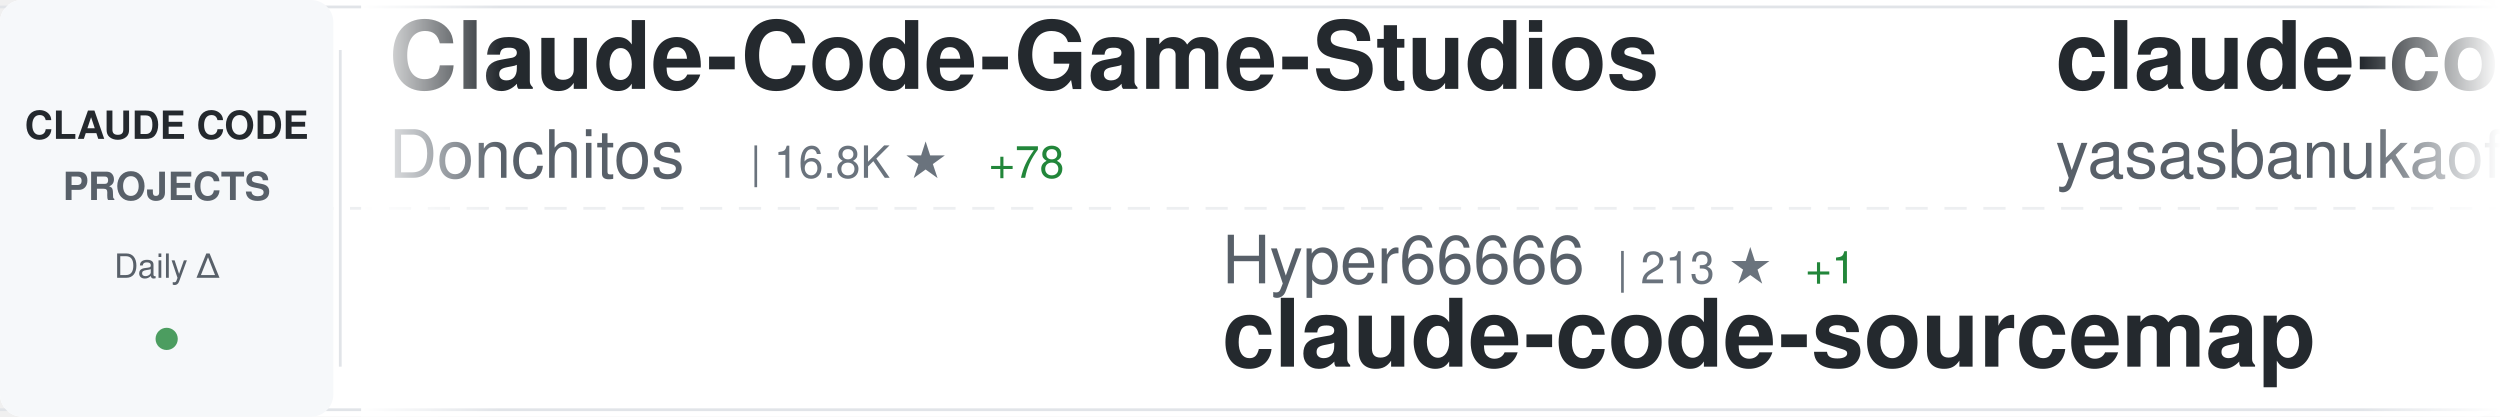
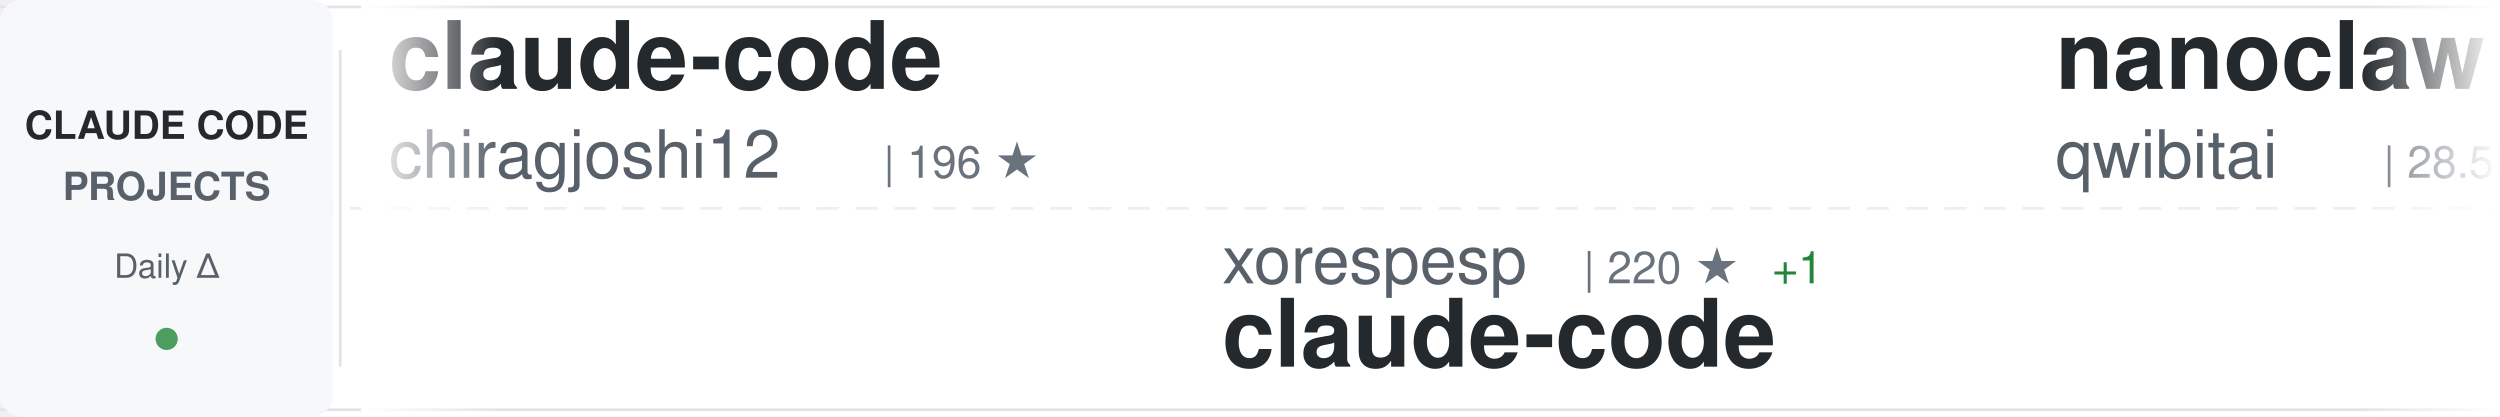
<svg xmlns="http://www.w3.org/2000/svg" width="900" height="150">
  <defs>
    <linearGradient id="awesomeLeftFade" x1="0%" y1="0%" x2="100%" y2="0%">
      <stop offset="0%" style="stop-color:#ffffff;stop-opacity:1" />
      <stop offset="100%" style="stop-color:#ffffff;stop-opacity:0" />
    </linearGradient>
    <linearGradient id="awesomeRightFade" x1="0%" y1="0%" x2="100%" y2="0%">
      <stop offset="0%" style="stop-color:#ffffff;stop-opacity:0" />
      <stop offset="100%" style="stop-color:#ffffff;stop-opacity:1" />
    </linearGradient>
  </defs>
  <rect width="900" height="150" fill="#ffffff" rx="8" />
  <rect x="0" y="2" width="900" height="1" fill="#e1e4e8" />
  <rect x="0" y="147" width="900" height="1" fill="#e1e4e8" />
  <line x1="0" y1="75" x2="900" y2="75" stroke="#e1e4e8" stroke-width="1" stroke-dasharray="8 6" opacity="0.6" />
  <rect x="0" y="0" width="120" height="150" fill="#f6f8fa" rx="8" />
  <text x="60" y="50" font-family="-apple-system, BlinkMacSystemFont, 'Segoe UI', Helvetica, Arial, sans-serif" font-size="14" font-weight="600" fill="#24292e" text-anchor="middle">CLAUDE CODE</text>
  <text x="60" y="72" font-family="-apple-system, BlinkMacSystemFont, 'Segoe UI', Helvetica, Arial, sans-serif" font-size="14" font-weight="600" fill="#586069" text-anchor="middle">PROJECTS</text>
  <text x="60" y="100" font-family="-apple-system, BlinkMacSystemFont, 'Segoe UI', Helvetica, Arial, sans-serif" font-size="12" font-weight="500" fill="#586069" text-anchor="middle">Daily Δ</text>
  <circle cx="60" cy="122" r="4" fill="#22863a" opacity="0.8" />
  <rect x="122" y="18" width="1" height="114" fill="#e1e4e8" />
  <clipPath id="awesomeTickerClip">
    <rect x="130" y="0" width="770" height="150" />
  </clipPath>
  <g clip-path="url(#awesomeTickerClip)">
    <g id="awesomeTickerItems">
      <animateTransform attributeName="transform" attributeType="XML" type="translate" from="0 0" to="-3000 0" dur="54s" repeatCount="indefinite" />
      <g transform="translate(0, 0)">
-         <text x="140" y="32" font-family="-apple-system, BlinkMacSystemFont, 'Segoe UI', Helvetica, Arial, sans-serif" font-size="34" font-weight="600" fill="#24292e">Claude-Code-Game-Studios</text>
-         <text x="140" y="64" font-family="-apple-system, BlinkMacSystemFont, 'Segoe UI', Helvetica, Arial, sans-serif" font-size="24" font-weight="400" fill="#586069">Donchitos</text>
-         <text x="270" y="64" font-family="-apple-system, BlinkMacSystemFont, 'Segoe UI', Helvetica, Arial, sans-serif" font-size="16" font-weight="500" fill="#6a737d">| 16.8K ★</text>
-         <text x="356" y="64" font-family="-apple-system, BlinkMacSystemFont, 'Segoe UI', Helvetica, Arial, sans-serif" font-size="16" font-weight="500" fill="#22863a"> +78</text>
+         <text x="140" y="32" font-family="-apple-system, BlinkMacSystemFont, 'Segoe UI', Helvetica, Arial, sans-serif" font-size="34" font-weight="600" fill="#24292e">claude-code</text>
+         <text x="140" y="64" font-family="-apple-system, BlinkMacSystemFont, 'Segoe UI', Helvetica, Arial, sans-serif" font-size="24" font-weight="400" fill="#586069">chiragjoshi12</text>
+         <text x="318" y="64" font-family="-apple-system, BlinkMacSystemFont, 'Segoe UI', Helvetica, Arial, sans-serif" font-size="16" font-weight="500" fill="#6a737d">| 196 ★</text>
      </g>
      <g transform="translate(300, 0)">
-         <text x="140" y="102" font-family="-apple-system, BlinkMacSystemFont, 'Segoe UI', Helvetica, Arial, sans-serif" font-size="24" font-weight="400" fill="#586069">Hyper66666</text>
-         <text x="282" y="102" font-family="-apple-system, BlinkMacSystemFont, 'Segoe UI', Helvetica, Arial, sans-serif" font-size="16" font-weight="500" fill="#6a737d">| 213 ★</text>
-         <text x="350" y="102" font-family="-apple-system, BlinkMacSystemFont, 'Segoe UI', Helvetica, Arial, sans-serif" font-size="16" font-weight="500" fill="#22863a"> +1</text>
-         <text x="140" y="132" font-family="-apple-system, BlinkMacSystemFont, 'Segoe UI', Helvetica, Arial, sans-serif" font-size="34" font-weight="600" fill="#24292e">claude-code-sourcemap</text>
+         <text x="140" y="102" font-family="-apple-system, BlinkMacSystemFont, 'Segoe UI', Helvetica, Arial, sans-serif" font-size="24" font-weight="400" fill="#586069">xorespesp</text>
+         <text x="270" y="102" font-family="-apple-system, BlinkMacSystemFont, 'Segoe UI', Helvetica, Arial, sans-serif" font-size="16" font-weight="500" fill="#6a737d">| 220 ★</text>
+         <text x="338" y="102" font-family="-apple-system, BlinkMacSystemFont, 'Segoe UI', Helvetica, Arial, sans-serif" font-size="16" font-weight="500" fill="#22863a"> +1</text>
+         <text x="140" y="132" font-family="-apple-system, BlinkMacSystemFont, 'Segoe UI', Helvetica, Arial, sans-serif" font-size="34" font-weight="600" fill="#24292e">claude-code</text>
      </g>
      <g transform="translate(600, 0)">
-         <text x="140" y="32" font-family="-apple-system, BlinkMacSystemFont, 'Segoe UI', Helvetica, Arial, sans-serif" font-size="34" font-weight="600" fill="#24292e">claude-code</text>
-         <text x="140" y="64" font-family="-apple-system, BlinkMacSystemFont, 'Segoe UI', Helvetica, Arial, sans-serif" font-size="24" font-weight="400" fill="#586069">yasasbanukaofficial</text>
-         <text x="390" y="64" font-family="-apple-system, BlinkMacSystemFont, 'Segoe UI', Helvetica, Arial, sans-serif" font-size="16" font-weight="500" fill="#6a737d">| 3.0K ★</text>
-         <text x="467" y="64" font-family="-apple-system, BlinkMacSystemFont, 'Segoe UI', Helvetica, Arial, sans-serif" font-size="16" font-weight="500" fill="#22863a"> +15</text>
+         <text x="140" y="32" font-family="-apple-system, BlinkMacSystemFont, 'Segoe UI', Helvetica, Arial, sans-serif" font-size="34" font-weight="600" fill="#24292e">nanoclaw</text>
+         <text x="140" y="64" font-family="-apple-system, BlinkMacSystemFont, 'Segoe UI', Helvetica, Arial, sans-serif" font-size="24" font-weight="400" fill="#586069">qwibitai</text>
+         <text x="258" y="64" font-family="-apple-system, BlinkMacSystemFont, 'Segoe UI', Helvetica, Arial, sans-serif" font-size="16" font-weight="500" fill="#6a737d">| 28.5K ★</text>
+         <text x="344" y="64" font-family="-apple-system, BlinkMacSystemFont, 'Segoe UI', Helvetica, Arial, sans-serif" font-size="16" font-weight="500" fill="#22863a"> +45</text>
      </g>
      <g transform="translate(900, 0)">
-         <text x="140" y="102" font-family="-apple-system, BlinkMacSystemFont, 'Segoe UI', Helvetica, Arial, sans-serif" font-size="24" font-weight="400" fill="#586069">sickn33</text>
-         <text x="246" y="102" font-family="-apple-system, BlinkMacSystemFont, 'Segoe UI', Helvetica, Arial, sans-serif" font-size="16" font-weight="500" fill="#6a737d">| 35.9K ★</text>
-         <text x="332" y="102" font-family="-apple-system, BlinkMacSystemFont, 'Segoe UI', Helvetica, Arial, sans-serif" font-size="16" font-weight="500" fill="#22863a"> +112</text>
-         <text x="140" y="132" font-family="-apple-system, BlinkMacSystemFont, 'Segoe UI', Helvetica, Arial, sans-serif" font-size="34" font-weight="600" fill="#24292e">antigravity-awesome-skil...</text>
+         <text x="140" y="102" font-family="-apple-system, BlinkMacSystemFont, 'Segoe UI', Helvetica, Arial, sans-serif" font-size="24" font-weight="400" fill="#586069">RichardAtCT</text>
+         <text x="294" y="102" font-family="-apple-system, BlinkMacSystemFont, 'Segoe UI', Helvetica, Arial, sans-serif" font-size="16" font-weight="500" fill="#6a737d">| 2.5K ★</text>
+         <text x="140" y="132" font-family="-apple-system, BlinkMacSystemFont, 'Segoe UI', Helvetica, Arial, sans-serif" font-size="34" font-weight="600" fill="#24292e">claude-code-telegram</text>
      </g>
      <g transform="translate(1200, 0)">
-         <text x="140" y="32" font-family="-apple-system, BlinkMacSystemFont, 'Segoe UI', Helvetica, Arial, sans-serif" font-size="34" font-weight="600" fill="#24292e">ClaudeCode</text>
-         <text x="140" y="64" font-family="-apple-system, BlinkMacSystemFont, 'Segoe UI', Helvetica, Arial, sans-serif" font-size="24" font-weight="400" fill="#586069">guanshan</text>
-         <text x="258" y="64" font-family="-apple-system, BlinkMacSystemFont, 'Segoe UI', Helvetica, Arial, sans-serif" font-size="16" font-weight="500" fill="#6a737d">| 57 ★</text>
+         <text x="140" y="32" font-family="-apple-system, BlinkMacSystemFont, 'Segoe UI', Helvetica, Arial, sans-serif" font-size="34" font-weight="600" fill="#24292e">claudecodeui</text>
+         <text x="140" y="64" font-family="-apple-system, BlinkMacSystemFont, 'Segoe UI', Helvetica, Arial, sans-serif" font-size="24" font-weight="400" fill="#586069">siteboon</text>
+         <text x="258" y="64" font-family="-apple-system, BlinkMacSystemFont, 'Segoe UI', Helvetica, Arial, sans-serif" font-size="16" font-weight="500" fill="#6a737d">| 10.4K ★</text>
+         <text x="344" y="64" font-family="-apple-system, BlinkMacSystemFont, 'Segoe UI', Helvetica, Arial, sans-serif" font-size="16" font-weight="500" fill="#22863a"> +27</text>
      </g>
      <g transform="translate(1500, 0)">
-         <text x="140" y="102" font-family="-apple-system, BlinkMacSystemFont, 'Segoe UI', Helvetica, Arial, sans-serif" font-size="24" font-weight="400" fill="#586069">repowise-dev</text>
-         <text x="306" y="102" font-family="-apple-system, BlinkMacSystemFont, 'Segoe UI', Helvetica, Arial, sans-serif" font-size="16" font-weight="500" fill="#6a737d">| 983 ★</text>
-         <text x="140" y="132" font-family="-apple-system, BlinkMacSystemFont, 'Segoe UI', Helvetica, Arial, sans-serif" font-size="34" font-weight="600" fill="#24292e">claude-code-prompts</text>
+         <text x="140" y="102" font-family="-apple-system, BlinkMacSystemFont, 'Segoe UI', Helvetica, Arial, sans-serif" font-size="24" font-weight="400" fill="#586069">liuup</text>
+         <text x="222" y="102" font-family="-apple-system, BlinkMacSystemFont, 'Segoe UI', Helvetica, Arial, sans-serif" font-size="16" font-weight="500" fill="#6a737d">| 2.2K ★</text>
+         <text x="299" y="102" font-family="-apple-system, BlinkMacSystemFont, 'Segoe UI', Helvetica, Arial, sans-serif" font-size="16" font-weight="500" fill="#22863a"> +11</text>
+         <text x="140" y="132" font-family="-apple-system, BlinkMacSystemFont, 'Segoe UI', Helvetica, Arial, sans-serif" font-size="34" font-weight="600" fill="#24292e">claude-code-analysis</text>
      </g>
      <g transform="translate(1800, 0)">
-         <text x="140" y="32" font-family="-apple-system, BlinkMacSystemFont, 'Segoe UI', Helvetica, Arial, sans-serif" font-size="34" font-weight="600" fill="#24292e">claude-code-infrastructu...</text>
-         <text x="140" y="64" font-family="-apple-system, BlinkMacSystemFont, 'Segoe UI', Helvetica, Arial, sans-serif" font-size="24" font-weight="400" fill="#586069">diet103</text>
-         <text x="246" y="64" font-family="-apple-system, BlinkMacSystemFont, 'Segoe UI', Helvetica, Arial, sans-serif" font-size="16" font-weight="500" fill="#6a737d">| 9.6K ★</text>
-         <text x="323" y="64" font-family="-apple-system, BlinkMacSystemFont, 'Segoe UI', Helvetica, Arial, sans-serif" font-size="16" font-weight="500" fill="#22863a"> +3</text>
+         <text x="140" y="32" font-family="-apple-system, BlinkMacSystemFont, 'Segoe UI', Helvetica, Arial, sans-serif" font-size="34" font-weight="600" fill="#24292e">claude-code-prompts</text>
+         <text x="140" y="64" font-family="-apple-system, BlinkMacSystemFont, 'Segoe UI', Helvetica, Arial, sans-serif" font-size="24" font-weight="400" fill="#586069">repowise-dev</text>
+         <text x="306" y="64" font-family="-apple-system, BlinkMacSystemFont, 'Segoe UI', Helvetica, Arial, sans-serif" font-size="16" font-weight="500" fill="#6a737d">| 984 ★</text>
+         <text x="374" y="64" font-family="-apple-system, BlinkMacSystemFont, 'Segoe UI', Helvetica, Arial, sans-serif" font-size="16" font-weight="500" fill="#22863a"> +1</text>
      </g>
      <g transform="translate(2100, 0)">
-         <text x="140" y="102" font-family="-apple-system, BlinkMacSystemFont, 'Segoe UI', Helvetica, Arial, sans-serif" font-size="24" font-weight="400" fill="#586069">Pimzino</text>
-         <text x="246" y="102" font-family="-apple-system, BlinkMacSystemFont, 'Segoe UI', Helvetica, Arial, sans-serif" font-size="16" font-weight="500" fill="#6a737d">| 3.7K ★</text>
-         <text x="323" y="102" font-family="-apple-system, BlinkMacSystemFont, 'Segoe UI', Helvetica, Arial, sans-serif" font-size="16" font-weight="500" fill="#22863a"> +1</text>
-         <text x="140" y="132" font-family="-apple-system, BlinkMacSystemFont, 'Segoe UI', Helvetica, Arial, sans-serif" font-size="34" font-weight="600" fill="#24292e">claude-code-spec-workflo...</text>
+         <text x="140" y="102" font-family="-apple-system, BlinkMacSystemFont, 'Segoe UI', Helvetica, Arial, sans-serif" font-size="24" font-weight="400" fill="#586069">RishabhK103</text>
+         <text x="294" y="102" font-family="-apple-system, BlinkMacSystemFont, 'Segoe UI', Helvetica, Arial, sans-serif" font-size="16" font-weight="500" fill="#6a737d">| 72 ★</text>
+         <text x="353" y="102" font-family="-apple-system, BlinkMacSystemFont, 'Segoe UI', Helvetica, Arial, sans-serif" font-size="16" font-weight="500" fill="#22863a"> +1</text>
+         <text x="140" y="132" font-family="-apple-system, BlinkMacSystemFont, 'Segoe UI', Helvetica, Arial, sans-serif" font-size="34" font-weight="600" fill="#24292e">claude-code</text>
      </g>
      <g transform="translate(2400, 0)">
-         <text x="140" y="32" font-family="-apple-system, BlinkMacSystemFont, 'Segoe UI', Helvetica, Arial, sans-serif" font-size="34" font-weight="600" fill="#24292e">claude-code-source</text>
-         <text x="140" y="64" font-family="-apple-system, BlinkMacSystemFont, 'Segoe UI', Helvetica, Arial, sans-serif" font-size="24" font-weight="400" fill="#586069">hangsman</text>
-         <text x="258" y="64" font-family="-apple-system, BlinkMacSystemFont, 'Segoe UI', Helvetica, Arial, sans-serif" font-size="16" font-weight="500" fill="#6a737d">| 764 ★</text>
-         <text x="326" y="64" font-family="-apple-system, BlinkMacSystemFont, 'Segoe UI', Helvetica, Arial, sans-serif" font-size="16" font-weight="500" fill="#22863a"> +1</text>
+         <text x="140" y="32" font-family="-apple-system, BlinkMacSystemFont, 'Segoe UI', Helvetica, Arial, sans-serif" font-size="34" font-weight="600" fill="#24292e">andrej-karpathy-skills</text>
+         <text x="140" y="64" font-family="-apple-system, BlinkMacSystemFont, 'Segoe UI', Helvetica, Arial, sans-serif" font-size="24" font-weight="400" fill="#586069">forrestchang</text>
+         <text x="306" y="64" font-family="-apple-system, BlinkMacSystemFont, 'Segoe UI', Helvetica, Arial, sans-serif" font-size="16" font-weight="500" fill="#6a737d">| 104.7K ★</text>
+         <text x="401" y="64" font-family="-apple-system, BlinkMacSystemFont, 'Segoe UI', Helvetica, Arial, sans-serif" font-size="16" font-weight="500" fill="#22863a"> +2.2K</text>
      </g>
      <g transform="translate(2700, 0)">
-         <text x="140" y="102" font-family="-apple-system, BlinkMacSystemFont, 'Segoe UI', Helvetica, Arial, sans-serif" font-size="24" font-weight="400" fill="#586069">shareAI-lab</text>
-         <text x="294" y="102" font-family="-apple-system, BlinkMacSystemFont, 'Segoe UI', Helvetica, Arial, sans-serif" font-size="16" font-weight="500" fill="#6a737d">| 57.7K ★</text>
-         <text x="380" y="102" font-family="-apple-system, BlinkMacSystemFont, 'Segoe UI', Helvetica, Arial, sans-serif" font-size="16" font-weight="500" fill="#22863a"> +105</text>
-         <text x="140" y="132" font-family="-apple-system, BlinkMacSystemFont, 'Segoe UI', Helvetica, Arial, sans-serif" font-size="34" font-weight="600" fill="#24292e">learn-claude-code</text>
+         <text x="140" y="102" font-family="-apple-system, BlinkMacSystemFont, 'Segoe UI', Helvetica, Arial, sans-serif" font-size="24" font-weight="400" fill="#586069">kodu-ai</text>
+         <text x="246" y="102" font-family="-apple-system, BlinkMacSystemFont, 'Segoe UI', Helvetica, Arial, sans-serif" font-size="16" font-weight="500" fill="#6a737d">| 5.3K ★</text>
+         <text x="323" y="102" font-family="-apple-system, BlinkMacSystemFont, 'Segoe UI', Helvetica, Arial, sans-serif" font-size="16" font-weight="500" fill="#22863a"> +1</text>
+         <text x="140" y="132" font-family="-apple-system, BlinkMacSystemFont, 'Segoe UI', Helvetica, Arial, sans-serif" font-size="34" font-weight="600" fill="#24292e">claude-coder</text>
      </g>
      <g transform="translate(3000, 0)">
-         <text x="140" y="32" font-family="-apple-system, BlinkMacSystemFont, 'Segoe UI', Helvetica, Arial, sans-serif" font-size="34" font-weight="600" fill="#24292e">Claude-Code-Game-Studios</text>
-         <text x="140" y="64" font-family="-apple-system, BlinkMacSystemFont, 'Segoe UI', Helvetica, Arial, sans-serif" font-size="24" font-weight="400" fill="#586069">Donchitos</text>
-         <text x="270" y="64" font-family="-apple-system, BlinkMacSystemFont, 'Segoe UI', Helvetica, Arial, sans-serif" font-size="16" font-weight="500" fill="#6a737d">| 16.8K ★</text>
-         <text x="356" y="64" font-family="-apple-system, BlinkMacSystemFont, 'Segoe UI', Helvetica, Arial, sans-serif" font-size="16" font-weight="500" fill="#22863a"> +78</text>
+         <text x="140" y="32" font-family="-apple-system, BlinkMacSystemFont, 'Segoe UI', Helvetica, Arial, sans-serif" font-size="34" font-weight="600" fill="#24292e">claude-code</text>
+         <text x="140" y="64" font-family="-apple-system, BlinkMacSystemFont, 'Segoe UI', Helvetica, Arial, sans-serif" font-size="24" font-weight="400" fill="#586069">chiragjoshi12</text>
+         <text x="318" y="64" font-family="-apple-system, BlinkMacSystemFont, 'Segoe UI', Helvetica, Arial, sans-serif" font-size="16" font-weight="500" fill="#6a737d">| 196 ★</text>
      </g>
      <g transform="translate(3300, 0)">
-         <text x="140" y="102" font-family="-apple-system, BlinkMacSystemFont, 'Segoe UI', Helvetica, Arial, sans-serif" font-size="24" font-weight="400" fill="#586069">Hyper66666</text>
-         <text x="282" y="102" font-family="-apple-system, BlinkMacSystemFont, 'Segoe UI', Helvetica, Arial, sans-serif" font-size="16" font-weight="500" fill="#6a737d">| 213 ★</text>
-         <text x="350" y="102" font-family="-apple-system, BlinkMacSystemFont, 'Segoe UI', Helvetica, Arial, sans-serif" font-size="16" font-weight="500" fill="#22863a"> +1</text>
-         <text x="140" y="132" font-family="-apple-system, BlinkMacSystemFont, 'Segoe UI', Helvetica, Arial, sans-serif" font-size="34" font-weight="600" fill="#24292e">claude-code-sourcemap</text>
+         <text x="140" y="102" font-family="-apple-system, BlinkMacSystemFont, 'Segoe UI', Helvetica, Arial, sans-serif" font-size="24" font-weight="400" fill="#586069">xorespesp</text>
+         <text x="270" y="102" font-family="-apple-system, BlinkMacSystemFont, 'Segoe UI', Helvetica, Arial, sans-serif" font-size="16" font-weight="500" fill="#6a737d">| 220 ★</text>
+         <text x="338" y="102" font-family="-apple-system, BlinkMacSystemFont, 'Segoe UI', Helvetica, Arial, sans-serif" font-size="16" font-weight="500" fill="#22863a"> +1</text>
+         <text x="140" y="132" font-family="-apple-system, BlinkMacSystemFont, 'Segoe UI', Helvetica, Arial, sans-serif" font-size="34" font-weight="600" fill="#24292e">claude-code</text>
      </g>
      <g transform="translate(3600, 0)">
-         <text x="140" y="32" font-family="-apple-system, BlinkMacSystemFont, 'Segoe UI', Helvetica, Arial, sans-serif" font-size="34" font-weight="600" fill="#24292e">claude-code</text>
-         <text x="140" y="64" font-family="-apple-system, BlinkMacSystemFont, 'Segoe UI', Helvetica, Arial, sans-serif" font-size="24" font-weight="400" fill="#586069">yasasbanukaofficial</text>
-         <text x="390" y="64" font-family="-apple-system, BlinkMacSystemFont, 'Segoe UI', Helvetica, Arial, sans-serif" font-size="16" font-weight="500" fill="#6a737d">| 3.0K ★</text>
-         <text x="467" y="64" font-family="-apple-system, BlinkMacSystemFont, 'Segoe UI', Helvetica, Arial, sans-serif" font-size="16" font-weight="500" fill="#22863a"> +15</text>
+         <text x="140" y="32" font-family="-apple-system, BlinkMacSystemFont, 'Segoe UI', Helvetica, Arial, sans-serif" font-size="34" font-weight="600" fill="#24292e">nanoclaw</text>
+         <text x="140" y="64" font-family="-apple-system, BlinkMacSystemFont, 'Segoe UI', Helvetica, Arial, sans-serif" font-size="24" font-weight="400" fill="#586069">qwibitai</text>
+         <text x="258" y="64" font-family="-apple-system, BlinkMacSystemFont, 'Segoe UI', Helvetica, Arial, sans-serif" font-size="16" font-weight="500" fill="#6a737d">| 28.5K ★</text>
+         <text x="344" y="64" font-family="-apple-system, BlinkMacSystemFont, 'Segoe UI', Helvetica, Arial, sans-serif" font-size="16" font-weight="500" fill="#22863a"> +45</text>
      </g>
      <g transform="translate(3900, 0)">
-         <text x="140" y="102" font-family="-apple-system, BlinkMacSystemFont, 'Segoe UI', Helvetica, Arial, sans-serif" font-size="24" font-weight="400" fill="#586069">sickn33</text>
-         <text x="246" y="102" font-family="-apple-system, BlinkMacSystemFont, 'Segoe UI', Helvetica, Arial, sans-serif" font-size="16" font-weight="500" fill="#6a737d">| 35.9K ★</text>
-         <text x="332" y="102" font-family="-apple-system, BlinkMacSystemFont, 'Segoe UI', Helvetica, Arial, sans-serif" font-size="16" font-weight="500" fill="#22863a"> +112</text>
-         <text x="140" y="132" font-family="-apple-system, BlinkMacSystemFont, 'Segoe UI', Helvetica, Arial, sans-serif" font-size="34" font-weight="600" fill="#24292e">antigravity-awesome-skil...</text>
+         <text x="140" y="102" font-family="-apple-system, BlinkMacSystemFont, 'Segoe UI', Helvetica, Arial, sans-serif" font-size="24" font-weight="400" fill="#586069">RichardAtCT</text>
+         <text x="294" y="102" font-family="-apple-system, BlinkMacSystemFont, 'Segoe UI', Helvetica, Arial, sans-serif" font-size="16" font-weight="500" fill="#6a737d">| 2.5K ★</text>
+         <text x="140" y="132" font-family="-apple-system, BlinkMacSystemFont, 'Segoe UI', Helvetica, Arial, sans-serif" font-size="34" font-weight="600" fill="#24292e">claude-code-telegram</text>
      </g>
    </g>
  </g>
  <rect x="130" y="0" width="50" height="150" fill="url(#awesomeLeftFade)" />
  <rect x="850" y="0" width="50" height="150" fill="url(#awesomeRightFade)" />
</svg>
